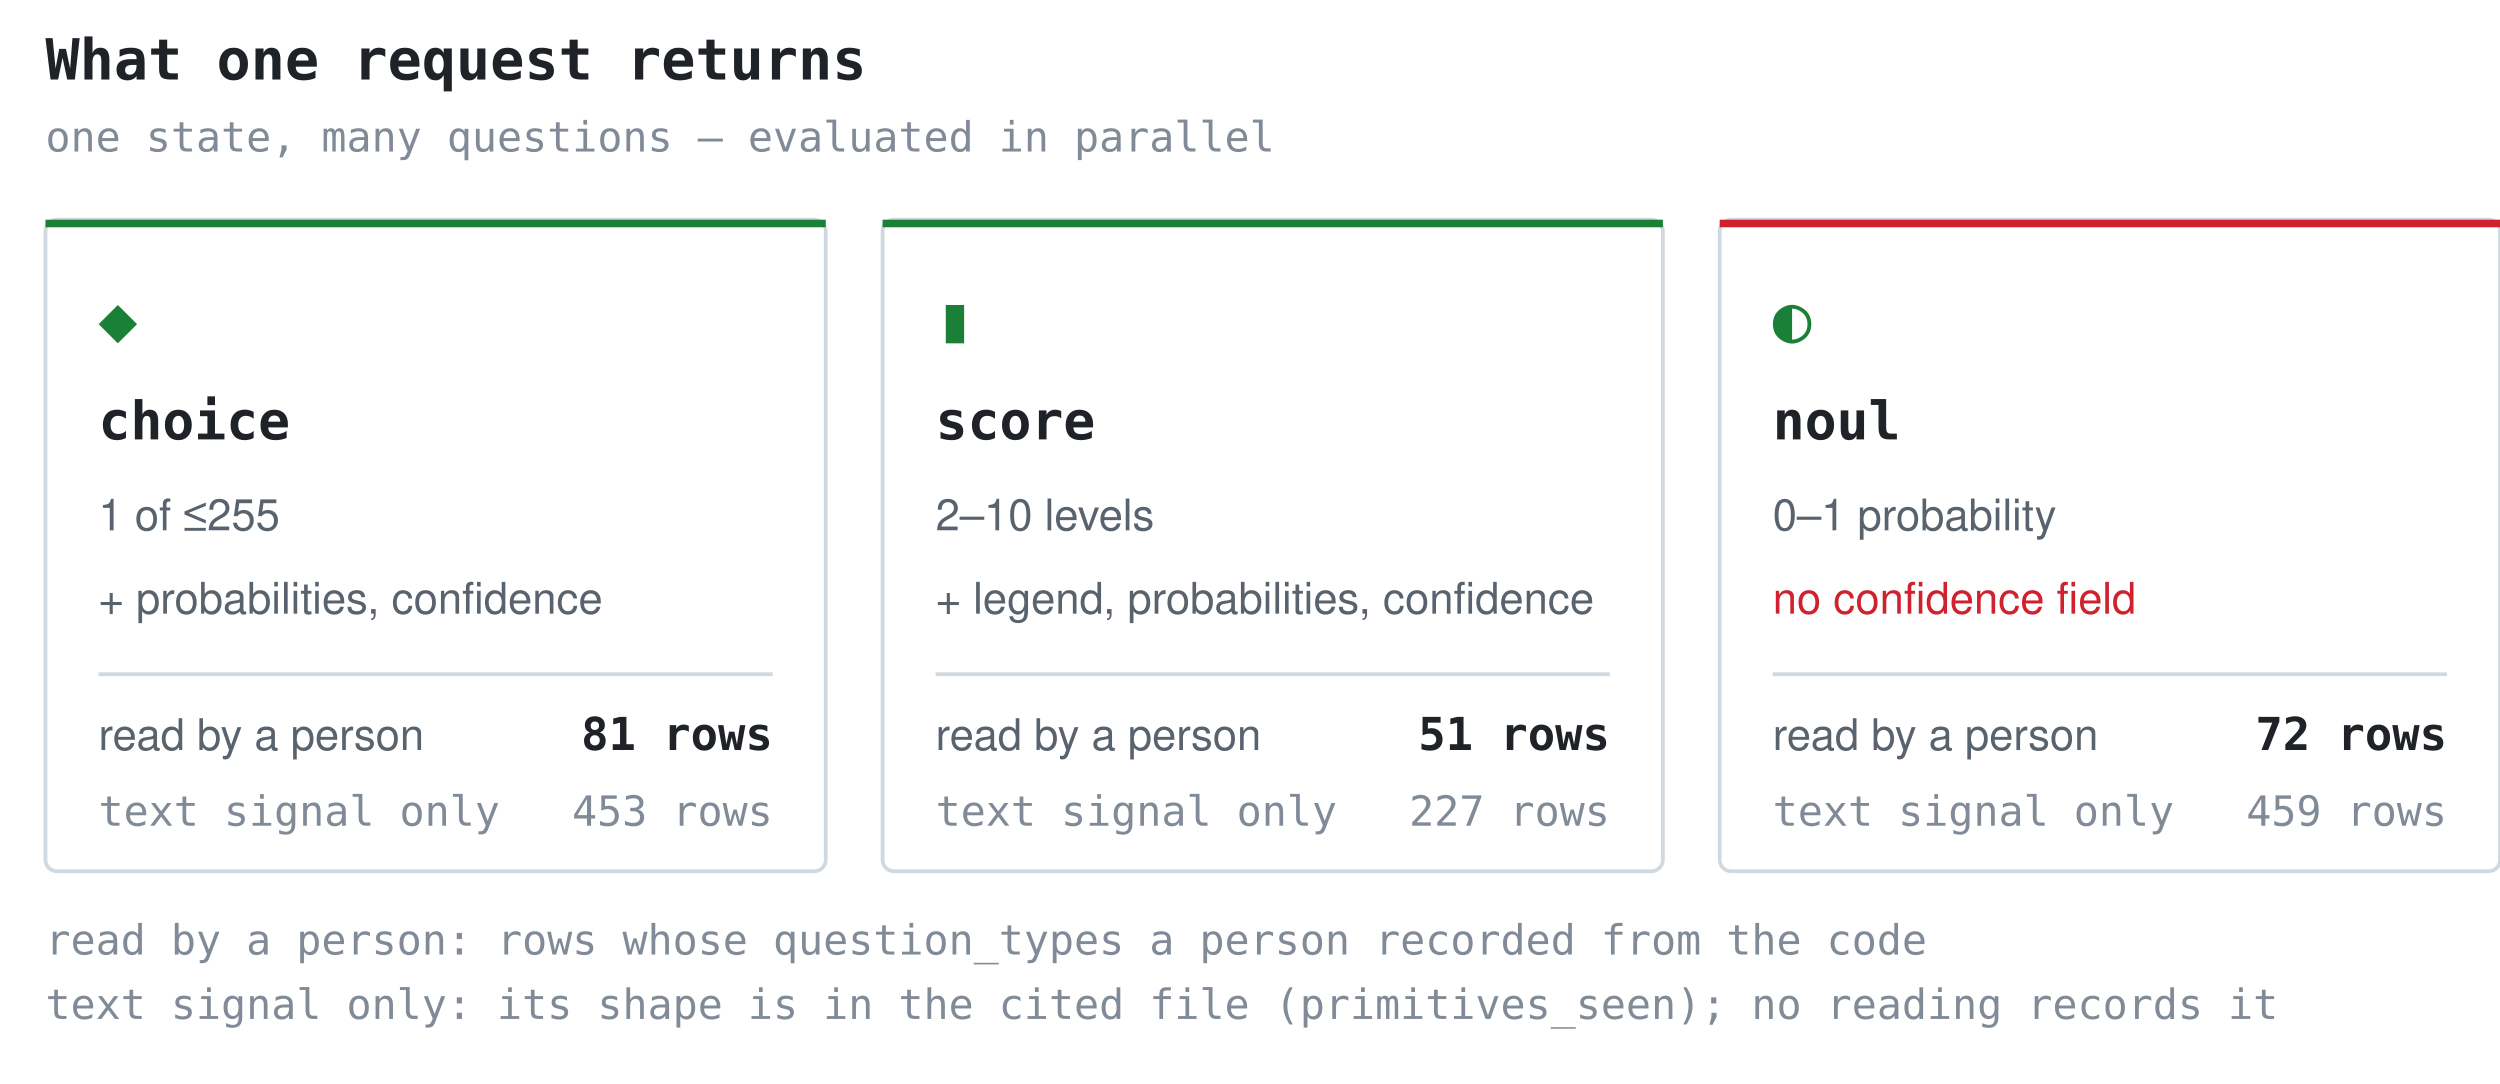
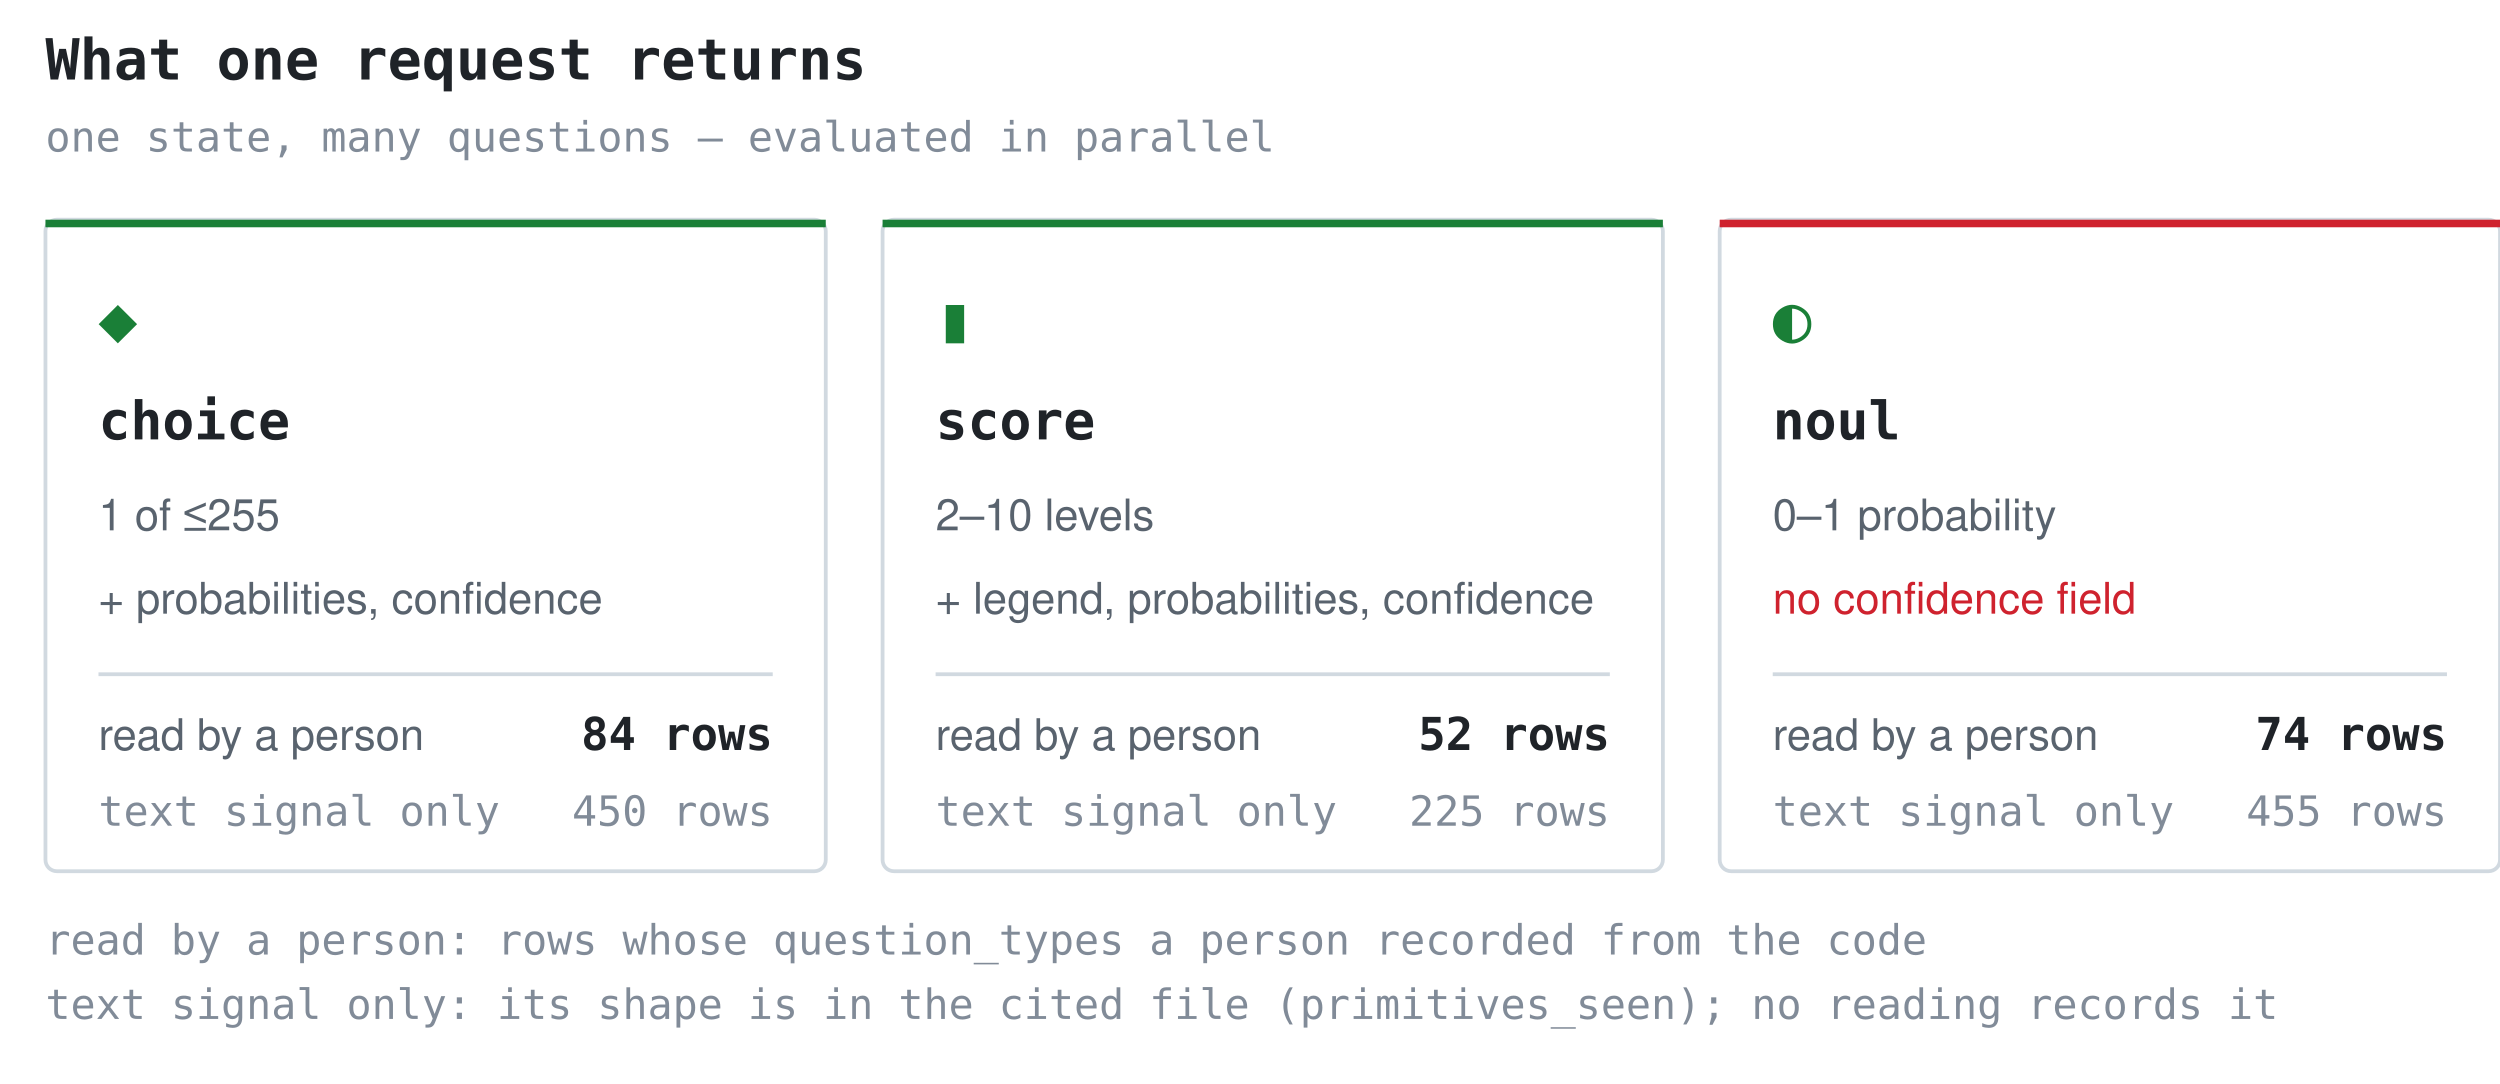
<svg xmlns="http://www.w3.org/2000/svg" width="660" height="286" viewBox="0 0 660 286" role="img" aria-label="What one request returns">
  <style>.t{font:600 15px ui-monospace,SFMono-Regular,'SF Mono',Menlo,Consolas,monospace;fill:#1f2328}.g{font:17px ui-monospace,SFMono-Regular,'SF Mono',Menlo,Consolas,monospace;fill:#1a7f37}.n{font:600 14px ui-monospace,SFMono-Regular,'SF Mono',Menlo,Consolas,monospace;fill:#1f2328}.d{font:11.5px -apple-system,BlinkMacSystemFont,'Segoe UI',Helvetica,Arial,sans-serif;fill:#59636e}.w{font:11.5px -apple-system,BlinkMacSystemFont,'Segoe UI',Helvetica,Arial,sans-serif;fill:#cf222e}.k{font:11px ui-monospace,SFMono-Regular,'SF Mono',Menlo,Consolas,monospace;fill:#818b98}.c{font:600 12px ui-monospace,SFMono-Regular,'SF Mono',Menlo,Consolas,monospace;fill:#1f2328}</style>
  <text x="12" y="21" class="t">What one request returns</text>
  <text x="12" y="40" class="k">one state, many questions — evaluated in parallel</text>
  <rect x="12" y="58" width="206" height="172" rx="3" fill="none" stroke="#d1d9e0" />
  <rect x="12" y="58" width="206" height="2" fill="#1a7f37" />
  <text x="26" y="90" class="g">◆</text>
  <text x="26" y="116" class="n">choice</text>
  <text x="26" y="140" class="d">1 of ≤255</text>
  <text x="26" y="162" class="d">+ probabilities, confidence</text>
  <line x1="26" y1="178" x2="204" y2="178" stroke="#d1d9e0" stroke-width="1" />
  <text x="26" y="198" class="d">read by a person</text>
-   <text x="204" y="198" class="c" text-anchor="end">81 rows</text>
+   <text x="204" y="198" class="c" text-anchor="end">84 rows</text>
  <text x="26" y="218" class="k">text signal only</text>
-   <text x="204" y="218" class="k" text-anchor="end">453 rows</text>
+   <text x="204" y="218" class="k" text-anchor="end">450 rows</text>
  <rect x="233" y="58" width="206" height="172" rx="3" fill="none" stroke="#d1d9e0" />
  <rect x="233" y="58" width="206" height="2" fill="#1a7f37" />
  <text x="247" y="90" class="g">▮</text>
  <text x="247" y="116" class="n">score</text>
  <text x="247" y="140" class="d">2–10 levels</text>
  <text x="247" y="162" class="d">+ legend, probabilities, confidence</text>
  <line x1="247" y1="178" x2="425" y2="178" stroke="#d1d9e0" stroke-width="1" />
  <text x="247" y="198" class="d">read by a person</text>
-   <text x="425" y="198" class="c" text-anchor="end">51 rows</text>
+   <text x="425" y="198" class="c" text-anchor="end">52 rows</text>
  <text x="247" y="218" class="k">text signal only</text>
-   <text x="425" y="218" class="k" text-anchor="end">227 rows</text>
+   <text x="425" y="218" class="k" text-anchor="end">225 rows</text>
  <rect x="454" y="58" width="206" height="172" rx="3" fill="none" stroke="#d1d9e0" />
  <rect x="454" y="58" width="206" height="2" fill="#cf222e" />
  <text x="468" y="90" class="g">◐</text>
  <text x="468" y="116" class="n">noul</text>
  <text x="468" y="140" class="d">0–1 probability</text>
  <text x="468" y="162" class="w">no confidence field</text>
  <line x1="468" y1="178" x2="646" y2="178" stroke="#d1d9e0" stroke-width="1" />
  <text x="468" y="198" class="d">read by a person</text>
-   <text x="646" y="198" class="c" text-anchor="end">72 rows</text>
+   <text x="646" y="198" class="c" text-anchor="end">74 rows</text>
  <text x="468" y="218" class="k">text signal only</text>
-   <text x="646" y="218" class="k" text-anchor="end">459 rows</text>
+   <text x="646" y="218" class="k" text-anchor="end">455 rows</text>
  <text x="12" y="252" class="k">read by a person: rows whose question_types a person recorded from the code</text>
  <text x="12" y="269" class="k">text signal only: its shape is in the cited file (primitives_seen); no reading records it</text>
</svg>
